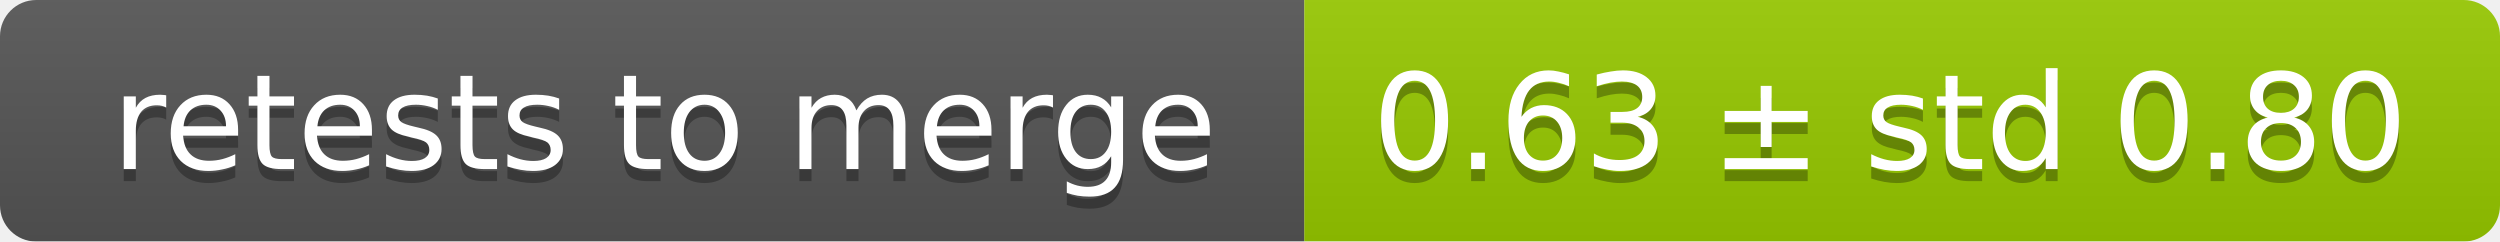
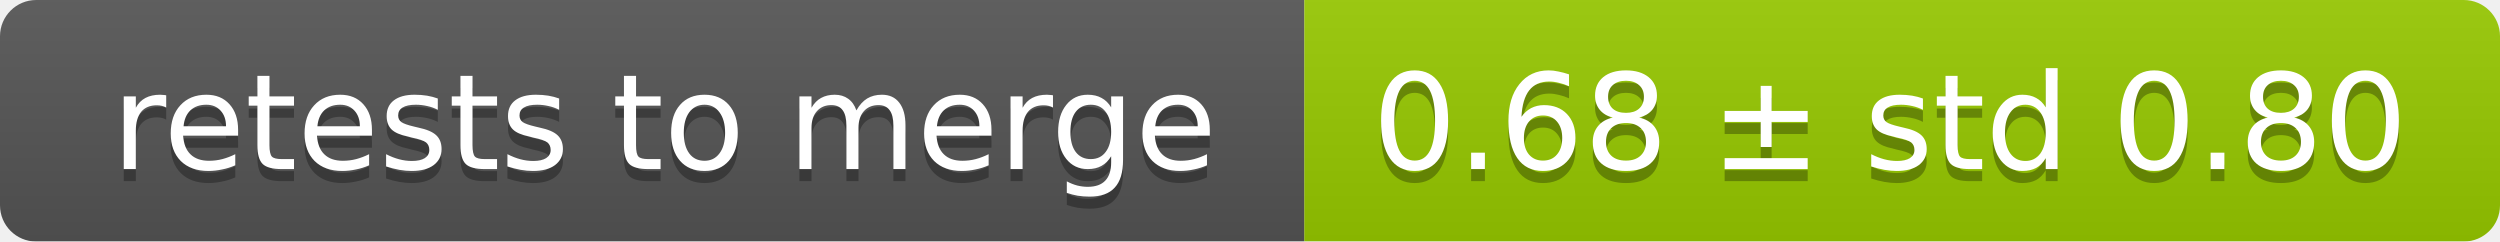
<svg xmlns="http://www.w3.org/2000/svg" width="207" height="20">
  <linearGradient id="smooth" x2="0" y2="100%">
    <stop offset="0" stop-color="#bbb" stop-opacity=".1" />
    <stop offset="1" stop-opacity=".1" />
  </linearGradient>
  <mask id="round">
    <rect width="207" height="20" rx="3" fill="#fff" />
  </mask>
  <g mask="url(#round)">
    <rect width="108" height="20" fill="#555" />
    <rect x="108" width="99" height="20" fill="#97ca00" />
    <rect width="207" height="20" fill="url(#smooth)" />
  </g>
  <g fill="#fff" text-anchor="middle" font-family="DejaVu Sans,Verdana,Geneva,sans-serif" font-size="11">
    <text x="55" y="15" fill="#010101" fill-opacity=".3">retests to merge</text>
    <text x="55" y="14">retests to merge</text>
-     <text x="156.5" y="15" fill="#010101" fill-opacity=".3">0.63 ± std 0.80</text>
-     <text x="156.5" y="14">0.63 ± std 0.80</text>
+     <text x="156.5" y="15" fill="#010101" fill-opacity=".3">0.68 ± std 0.80</text>
+     <text x="156.5" y="14">0.68 ± std 0.80</text>
  </g>
</svg>
